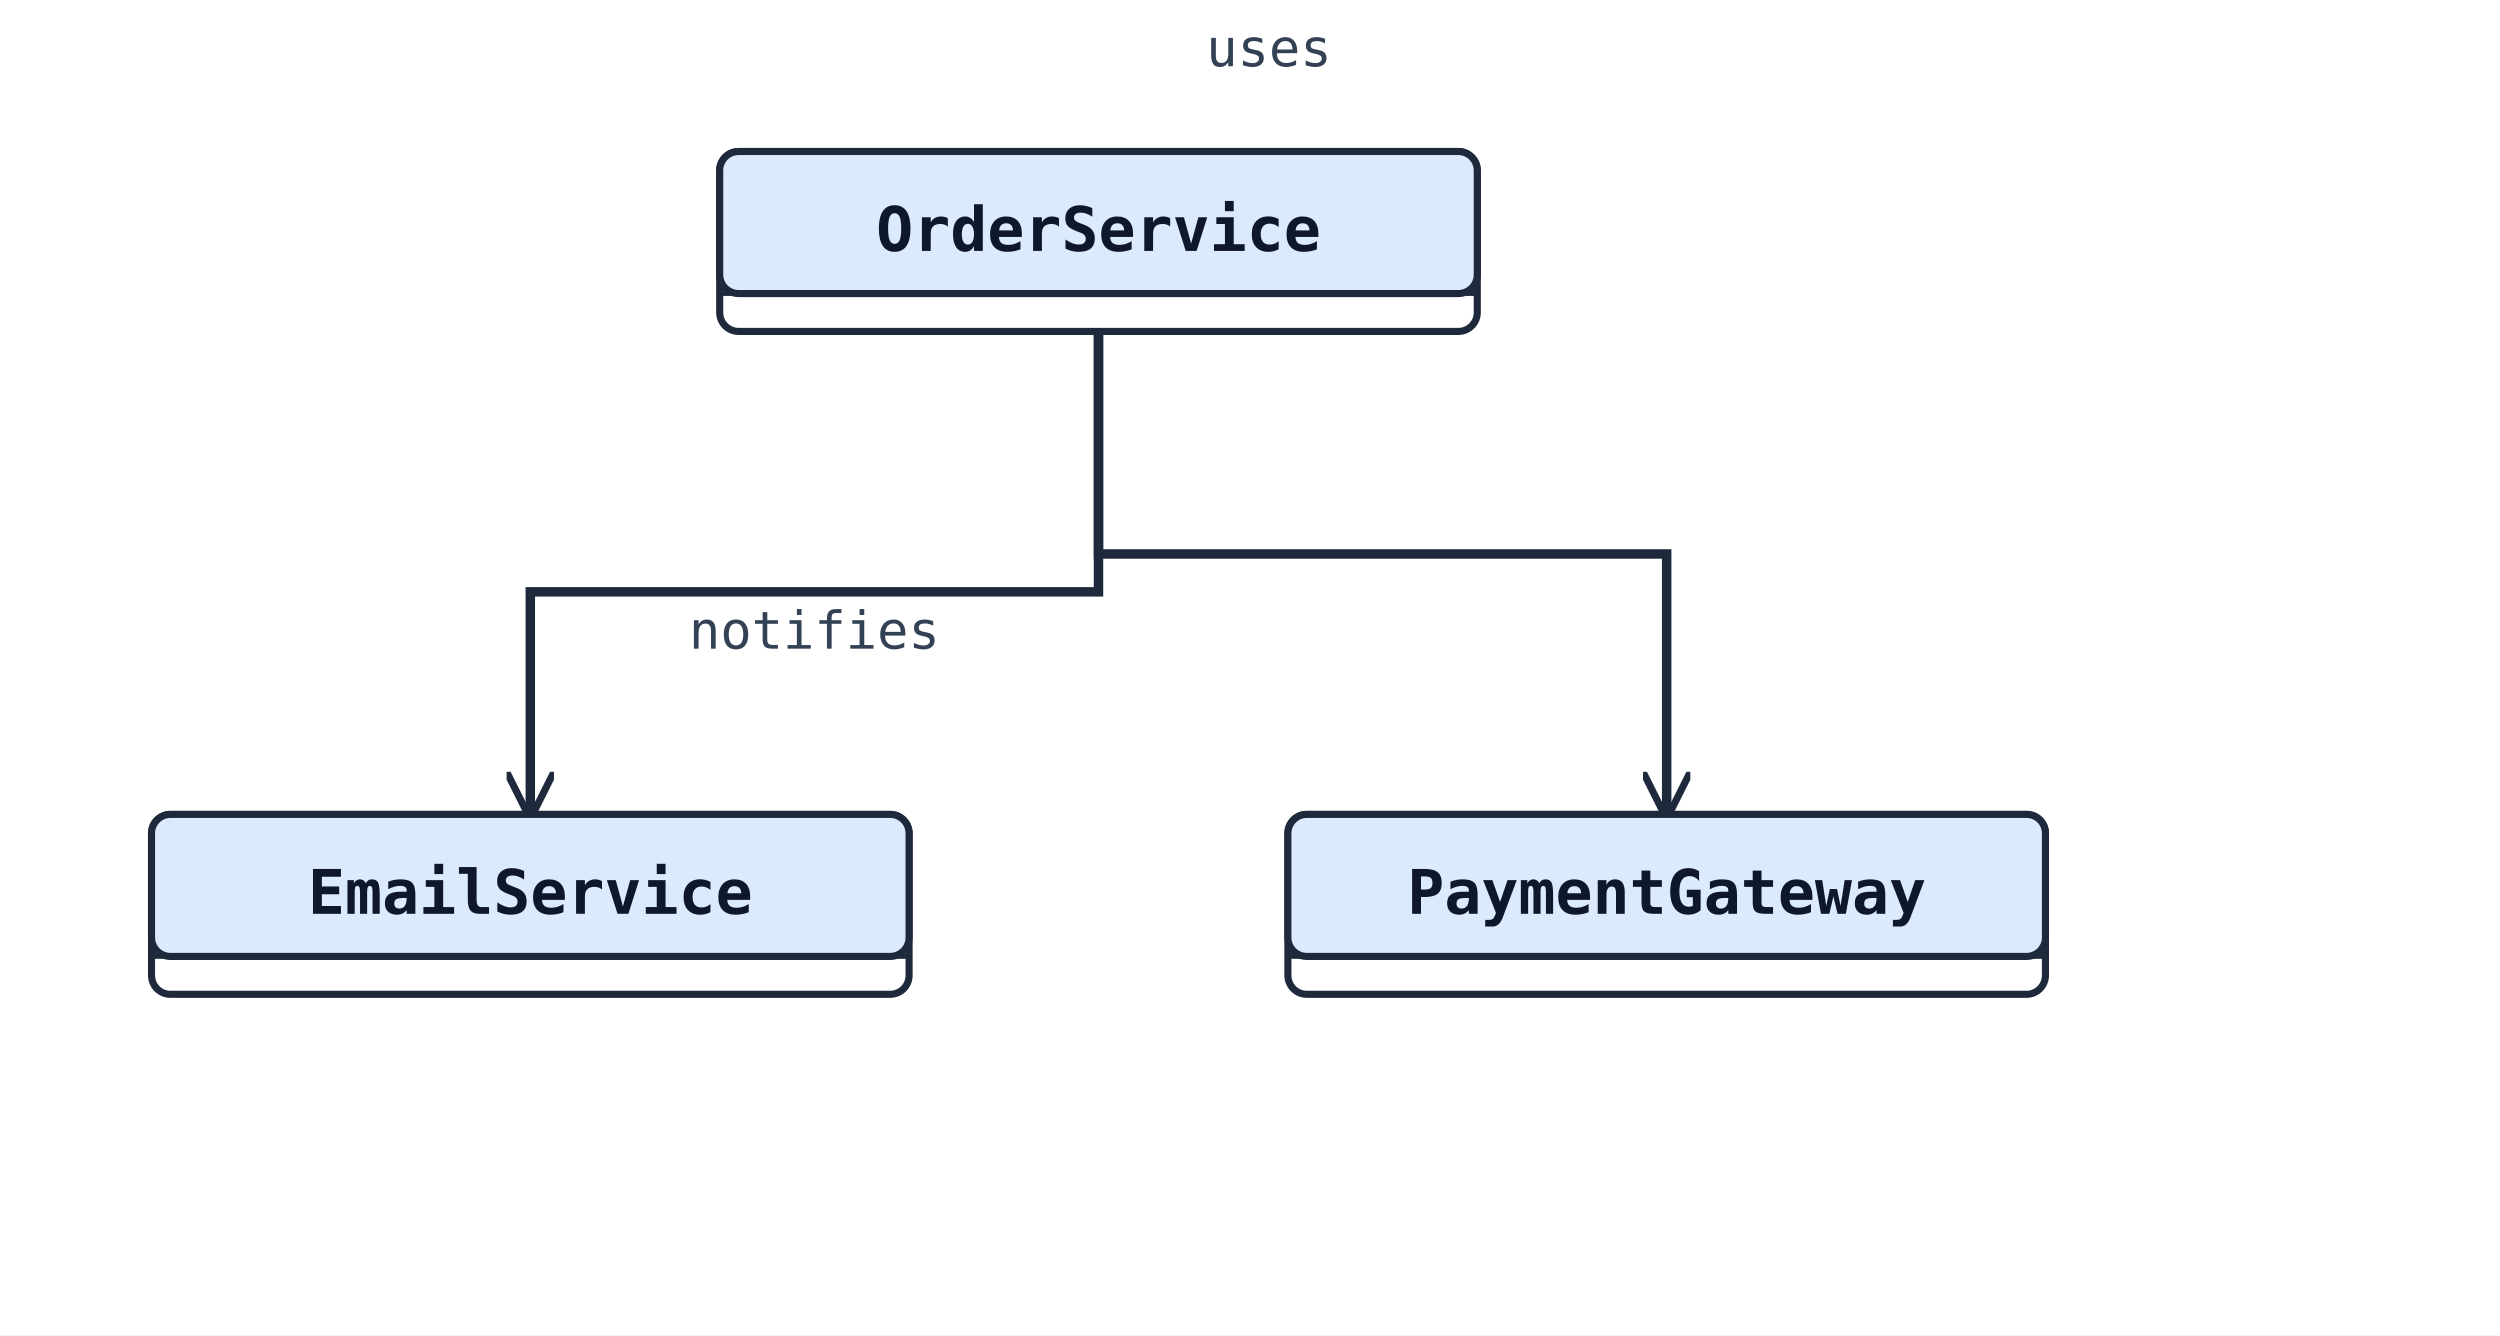
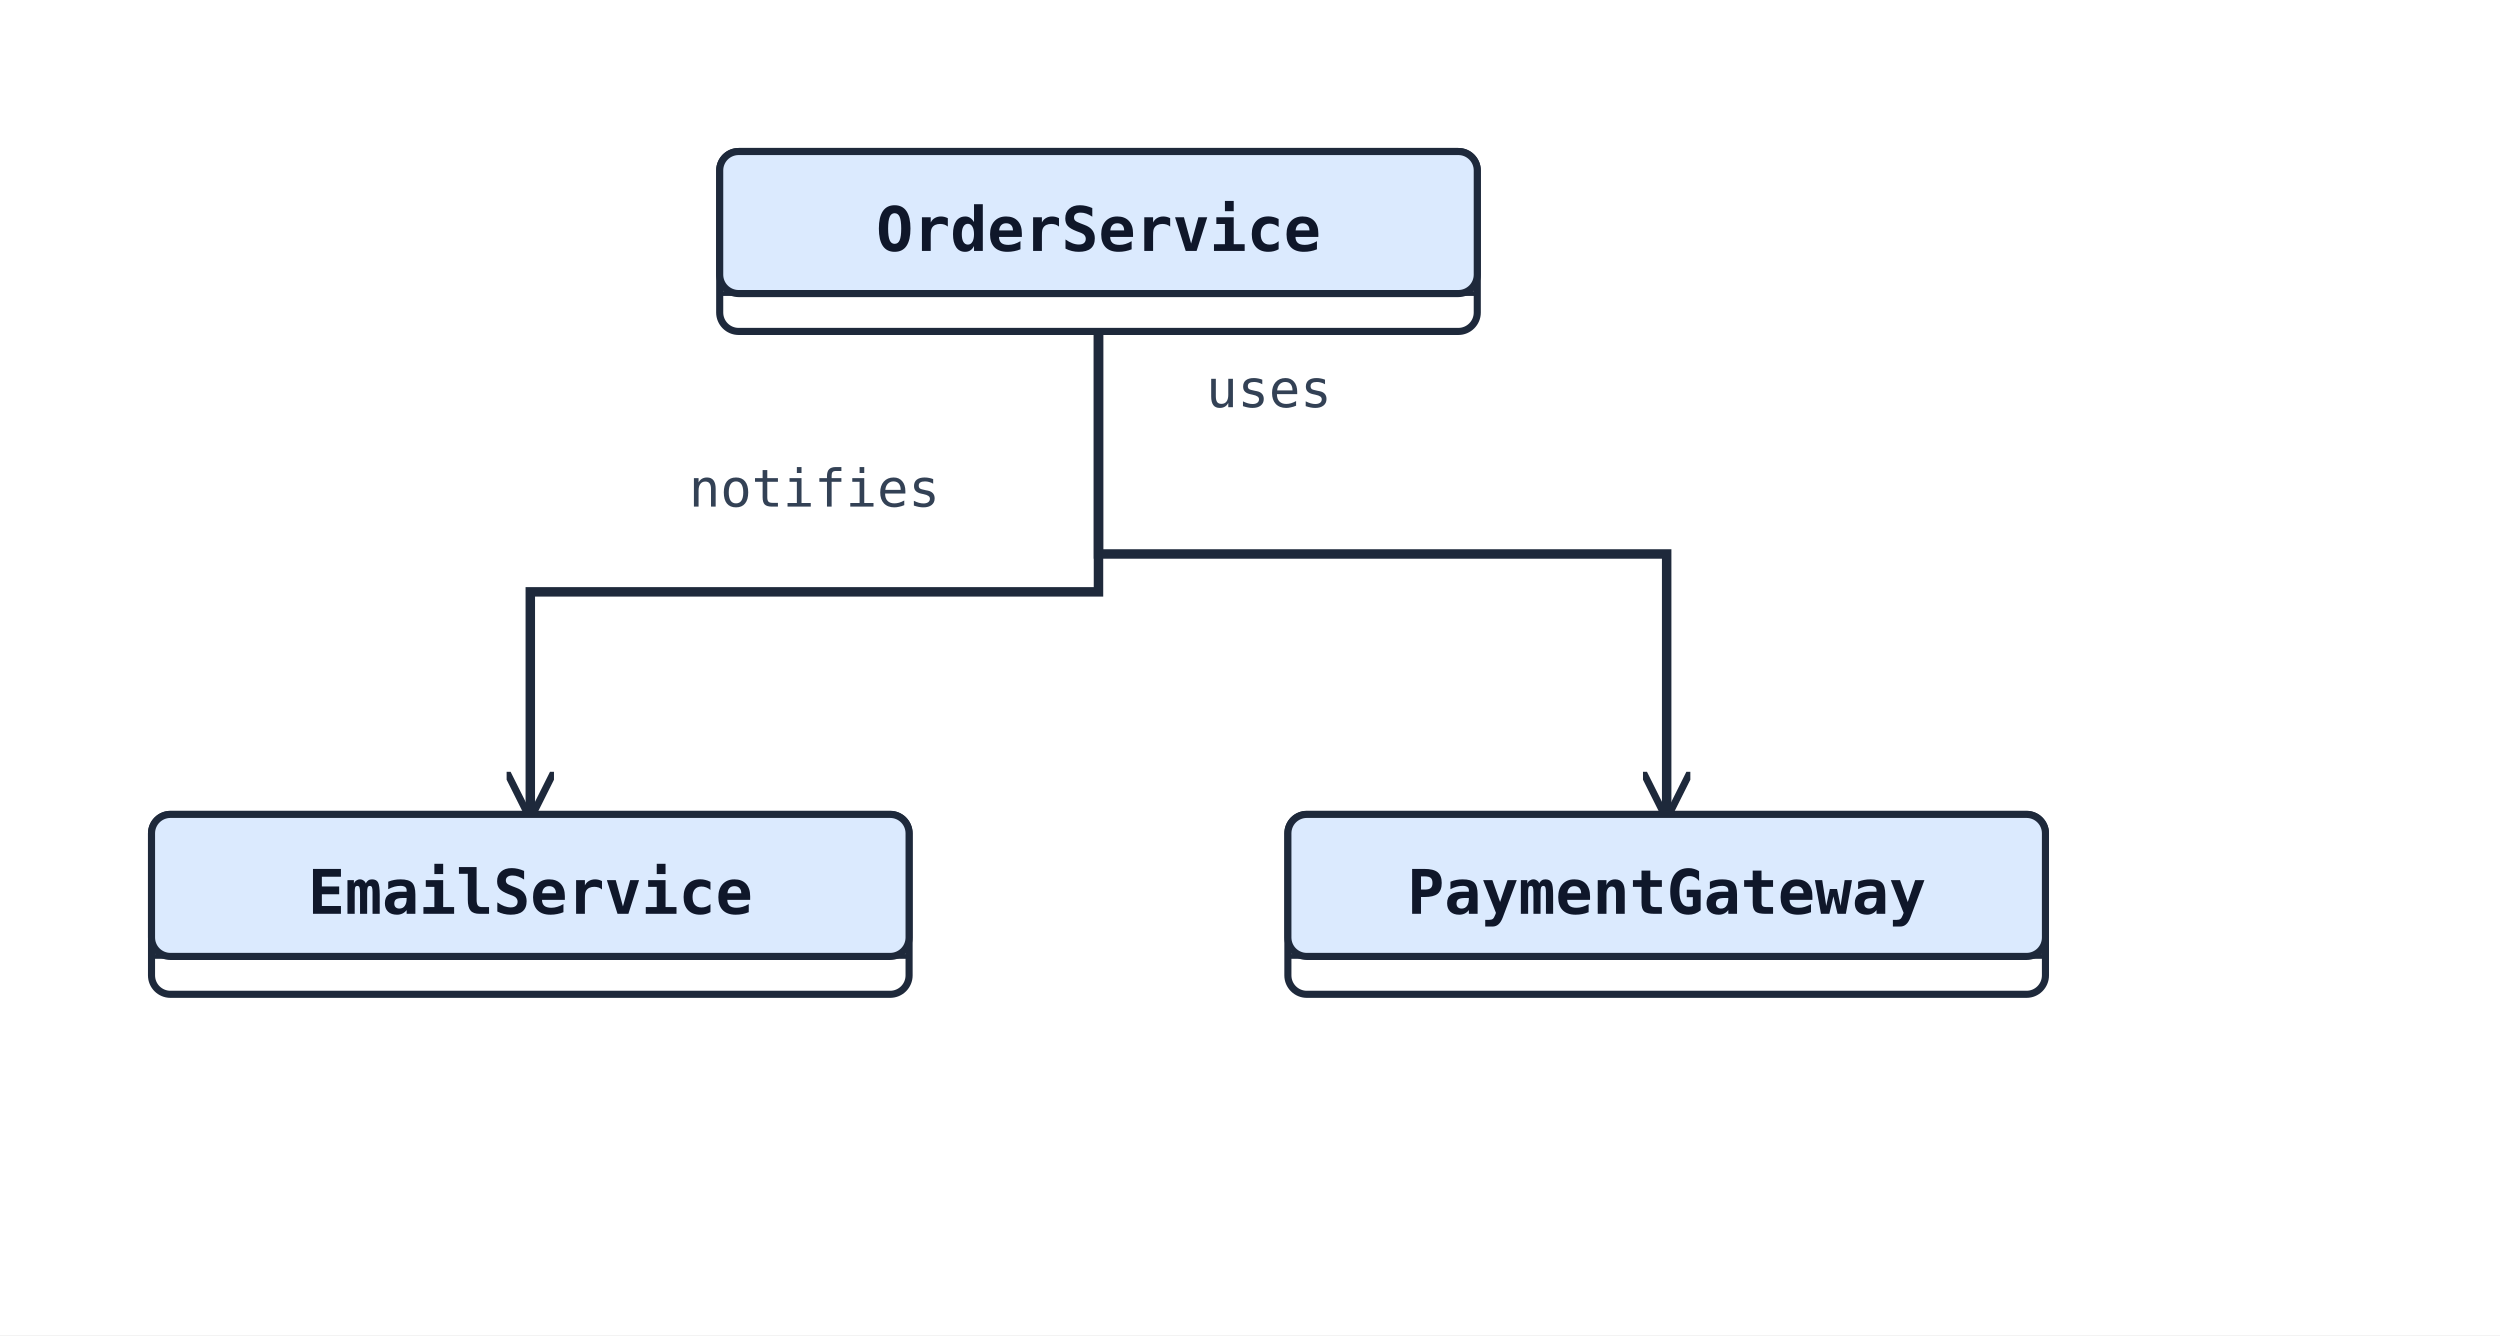
<svg xmlns="http://www.w3.org/2000/svg" width="528" height="282" viewBox="0 0 528 282" data-orientation="TopToBottom">
  <rect width="100%" height="100%" fill="#ffffff" />
  <defs>
    <marker id="arrow-open" viewBox="0 0 10 10" refX="9" refY="5" markerWidth="10" markerHeight="10" markerUnits="userSpaceOnUse" orient="auto-start-reverse">
      <path d="M0,0 L10,5 L0,10" fill="none" stroke="#1e293b" stroke-width="1.5" />
    </marker>
    <marker id="arrow-triangle" viewBox="0 0 16 16" refX="15" refY="8" markerWidth="16" markerHeight="16" markerUnits="userSpaceOnUse" orient="auto-start-reverse">
      <polygon points="0,1 14,8 0,15" fill="#ffffff" stroke="#1e293b" stroke-width="1.5" fill-rule="nonzero" />
    </marker>
    <marker id="arrow-diamond-filled" viewBox="0 0 14 10" refX="13" refY="5" markerWidth="14" markerHeight="10" markerUnits="userSpaceOnUse" orient="auto-start-reverse">
      <path d="M0,5 L7,0 L14,5 L7,10 z" fill="#1e293b" stroke="#1e293b" stroke-width="1" />
    </marker>
    <marker id="arrow-diamond-open" viewBox="0 0 14 10" refX="13" refY="5" markerWidth="14" markerHeight="10" markerUnits="userSpaceOnUse" orient="auto-start-reverse">
      <path d="M0,5 L7,0 L14,5 L7,10 z" fill="#ffffff" stroke="#1e293b" stroke-width="1" />
    </marker>
  </defs>
  <polyline class="uml-relation" data-uml-from="OrderService" data-uml-to="PaymentGateway" data-uml-arrow="--&gt;" points="232,70 232,117 352,117 352,172" fill="none" stroke="#1e293b" stroke-width="2" marker-end="url(#arrow-open)" />
-   <text x="268" y="14" text-anchor="middle" font-family="monospace" font-size="11" fill="#334155">uses</text>
+   <text x="268" y="86" text-anchor="middle" font-family="monospace" font-size="11" fill="#334155">uses</text>
  <polyline class="uml-relation" data-uml-from="OrderService" data-uml-to="EmailService" data-uml-arrow="--&gt;" points="232,70 232,125 112,125 112,172" fill="none" stroke="#1e293b" stroke-width="2" marker-end="url(#arrow-open)" />
-   <text x="172" y="137" text-anchor="middle" font-family="monospace" font-size="11" fill="#334155">notifies</text>
+   <text x="172" y="107" text-anchor="middle" font-family="monospace" font-size="11" fill="#334155">notifies</text>
  <rect x="152" y="32" width="160" height="38" rx="4" ry="4" fill="#ffffff" stroke="#1e293b" stroke-width="1.5" />
  <rect x="152" y="32" width="160" height="30" rx="4" ry="4" fill="#dbeafe" stroke="#1e293b" stroke-width="1.5" />
  <line x1="152" y1="62" x2="312" y2="62" stroke="#1e293b" stroke-width="1" />
  <text x="232" y="53" text-anchor="middle" font-family="monospace" font-size="13" font-weight="600" fill="#0f172a">OrderService</text>
  <rect x="272" y="172" width="160" height="38" rx="4" ry="4" fill="#ffffff" stroke="#1e293b" stroke-width="1.5" />
  <rect x="272" y="172" width="160" height="30" rx="4" ry="4" fill="#dbeafe" stroke="#1e293b" stroke-width="1.5" />
  <line x1="272" y1="202" x2="432" y2="202" stroke="#1e293b" stroke-width="1" />
  <text x="352" y="193" text-anchor="middle" font-family="monospace" font-size="13" font-weight="600" fill="#0f172a">PaymentGateway</text>
  <rect x="32" y="172" width="160" height="38" rx="4" ry="4" fill="#ffffff" stroke="#1e293b" stroke-width="1.5" />
  <rect x="32" y="172" width="160" height="30" rx="4" ry="4" fill="#dbeafe" stroke="#1e293b" stroke-width="1.5" />
  <line x1="32" y1="202" x2="192" y2="202" stroke="#1e293b" stroke-width="1" />
  <text x="112" y="193" text-anchor="middle" font-family="monospace" font-size="13" font-weight="600" fill="#0f172a">EmailService</text>
</svg>
